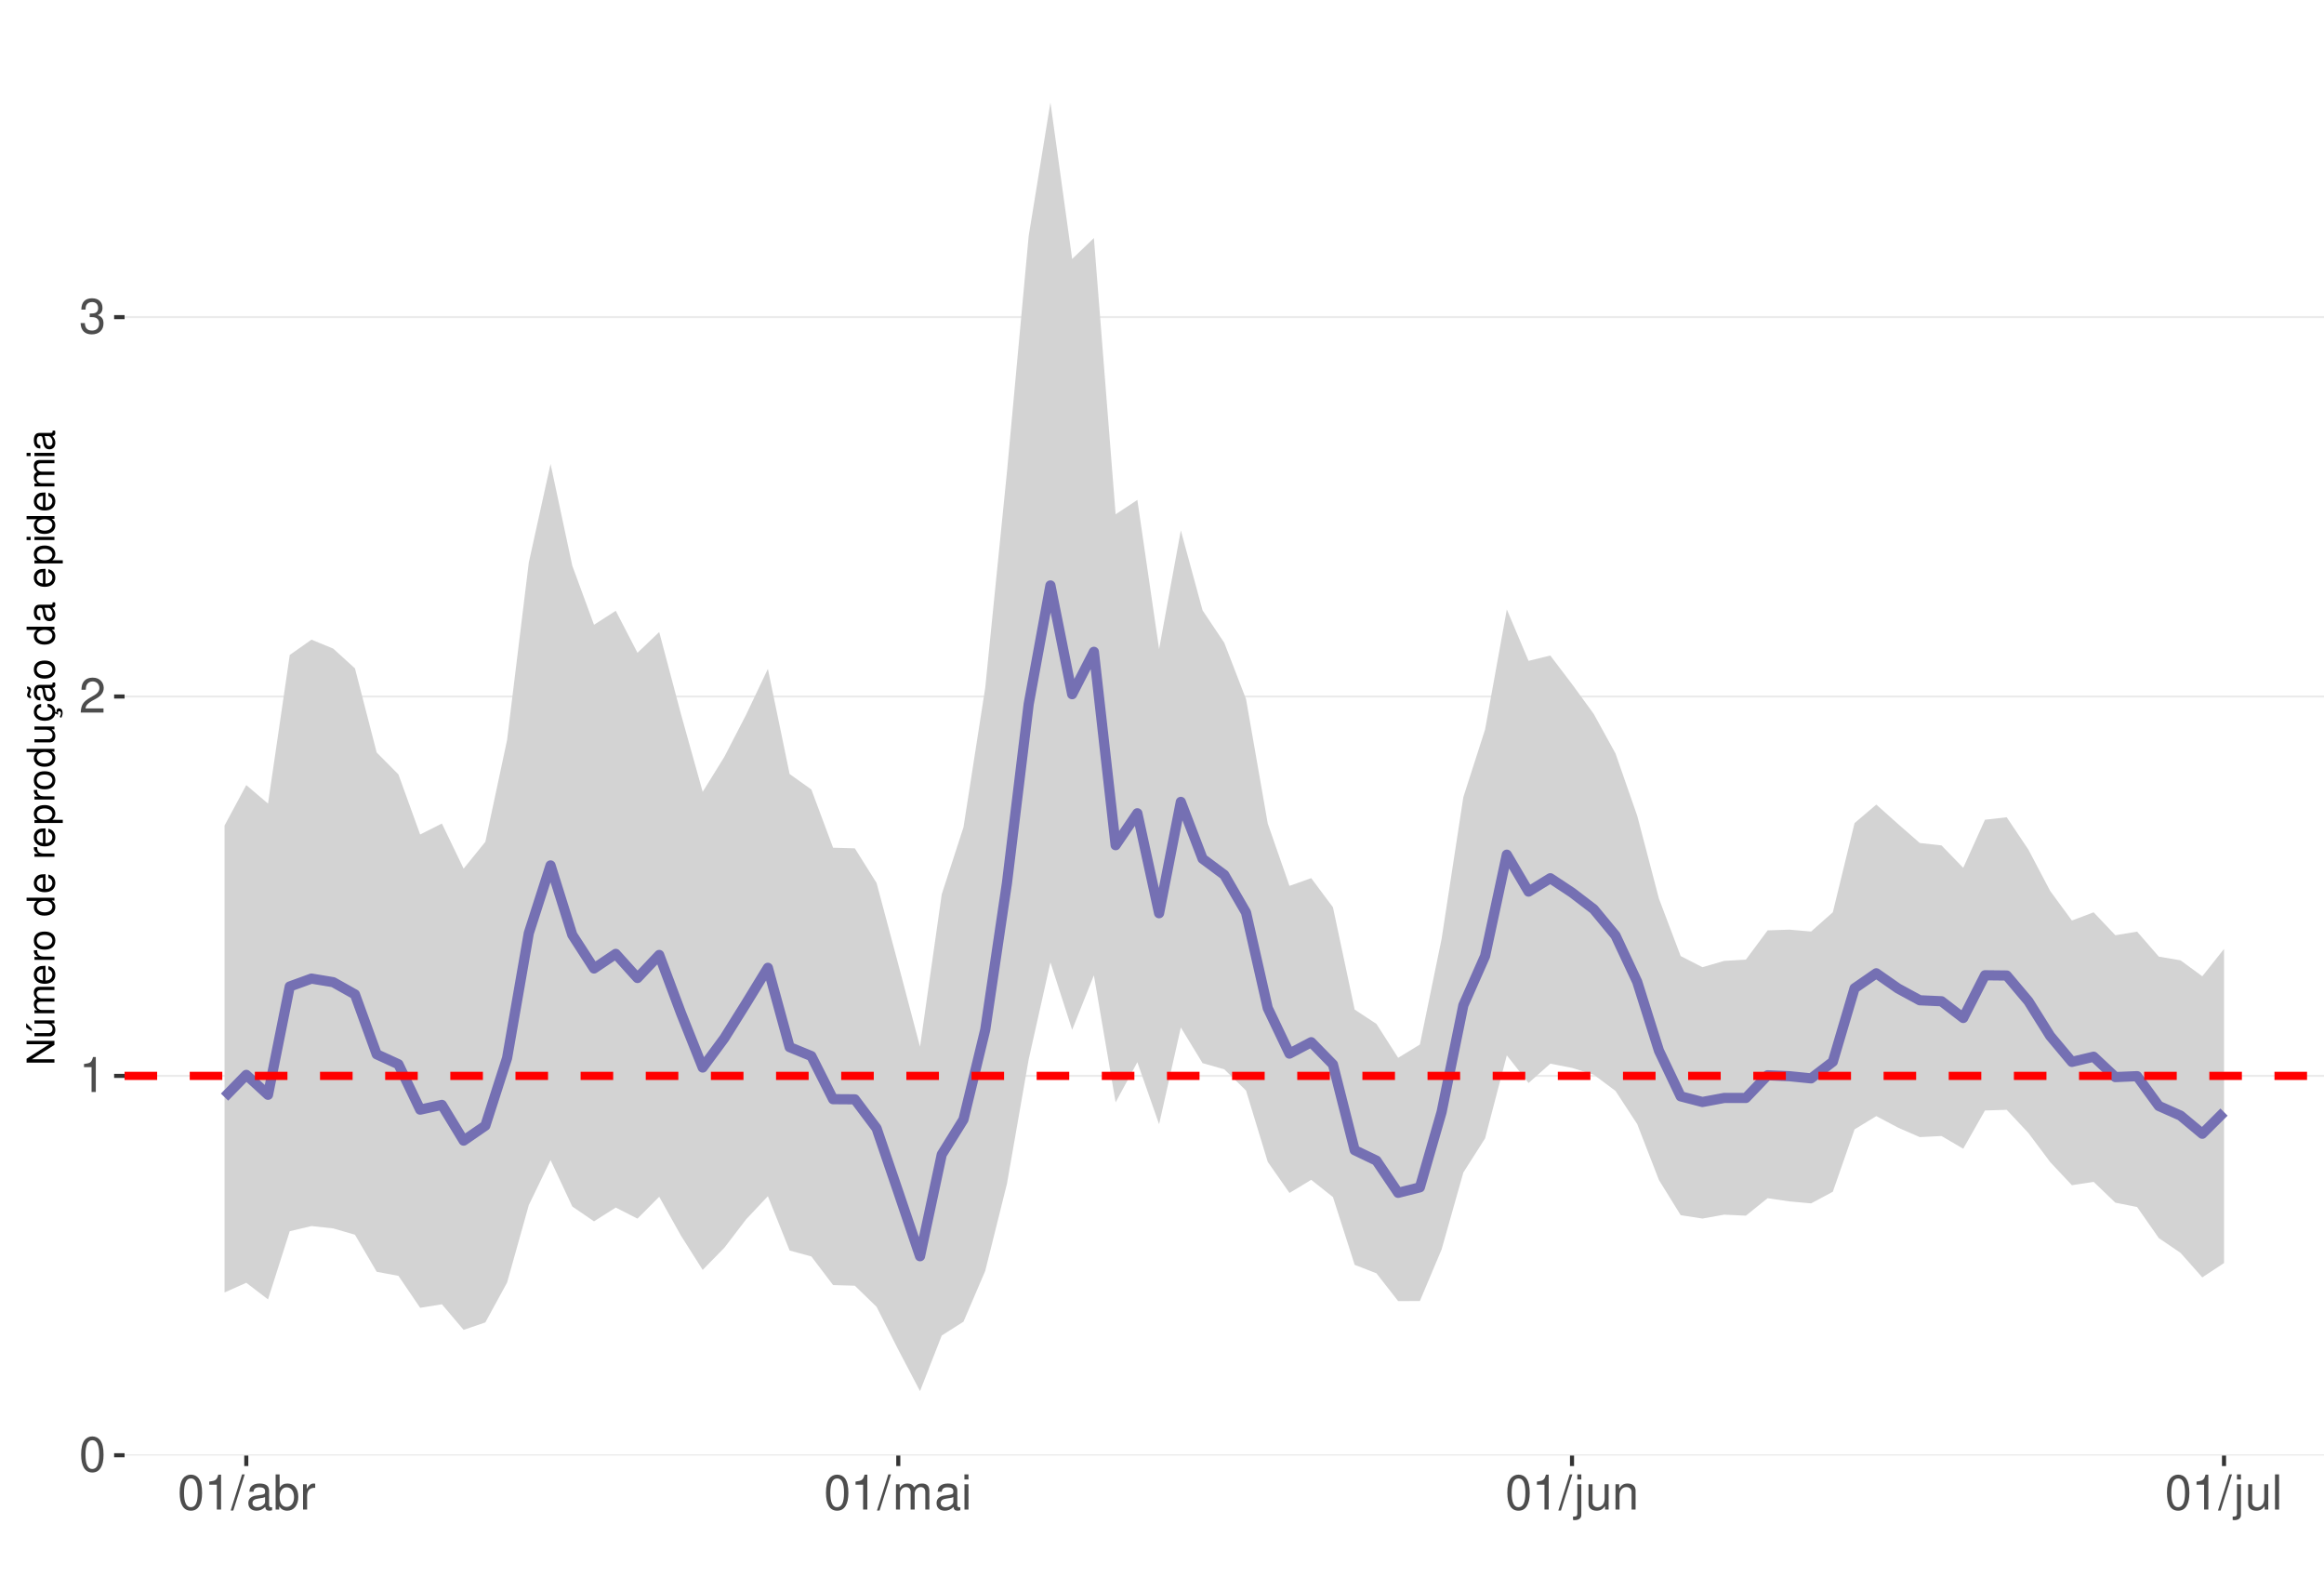
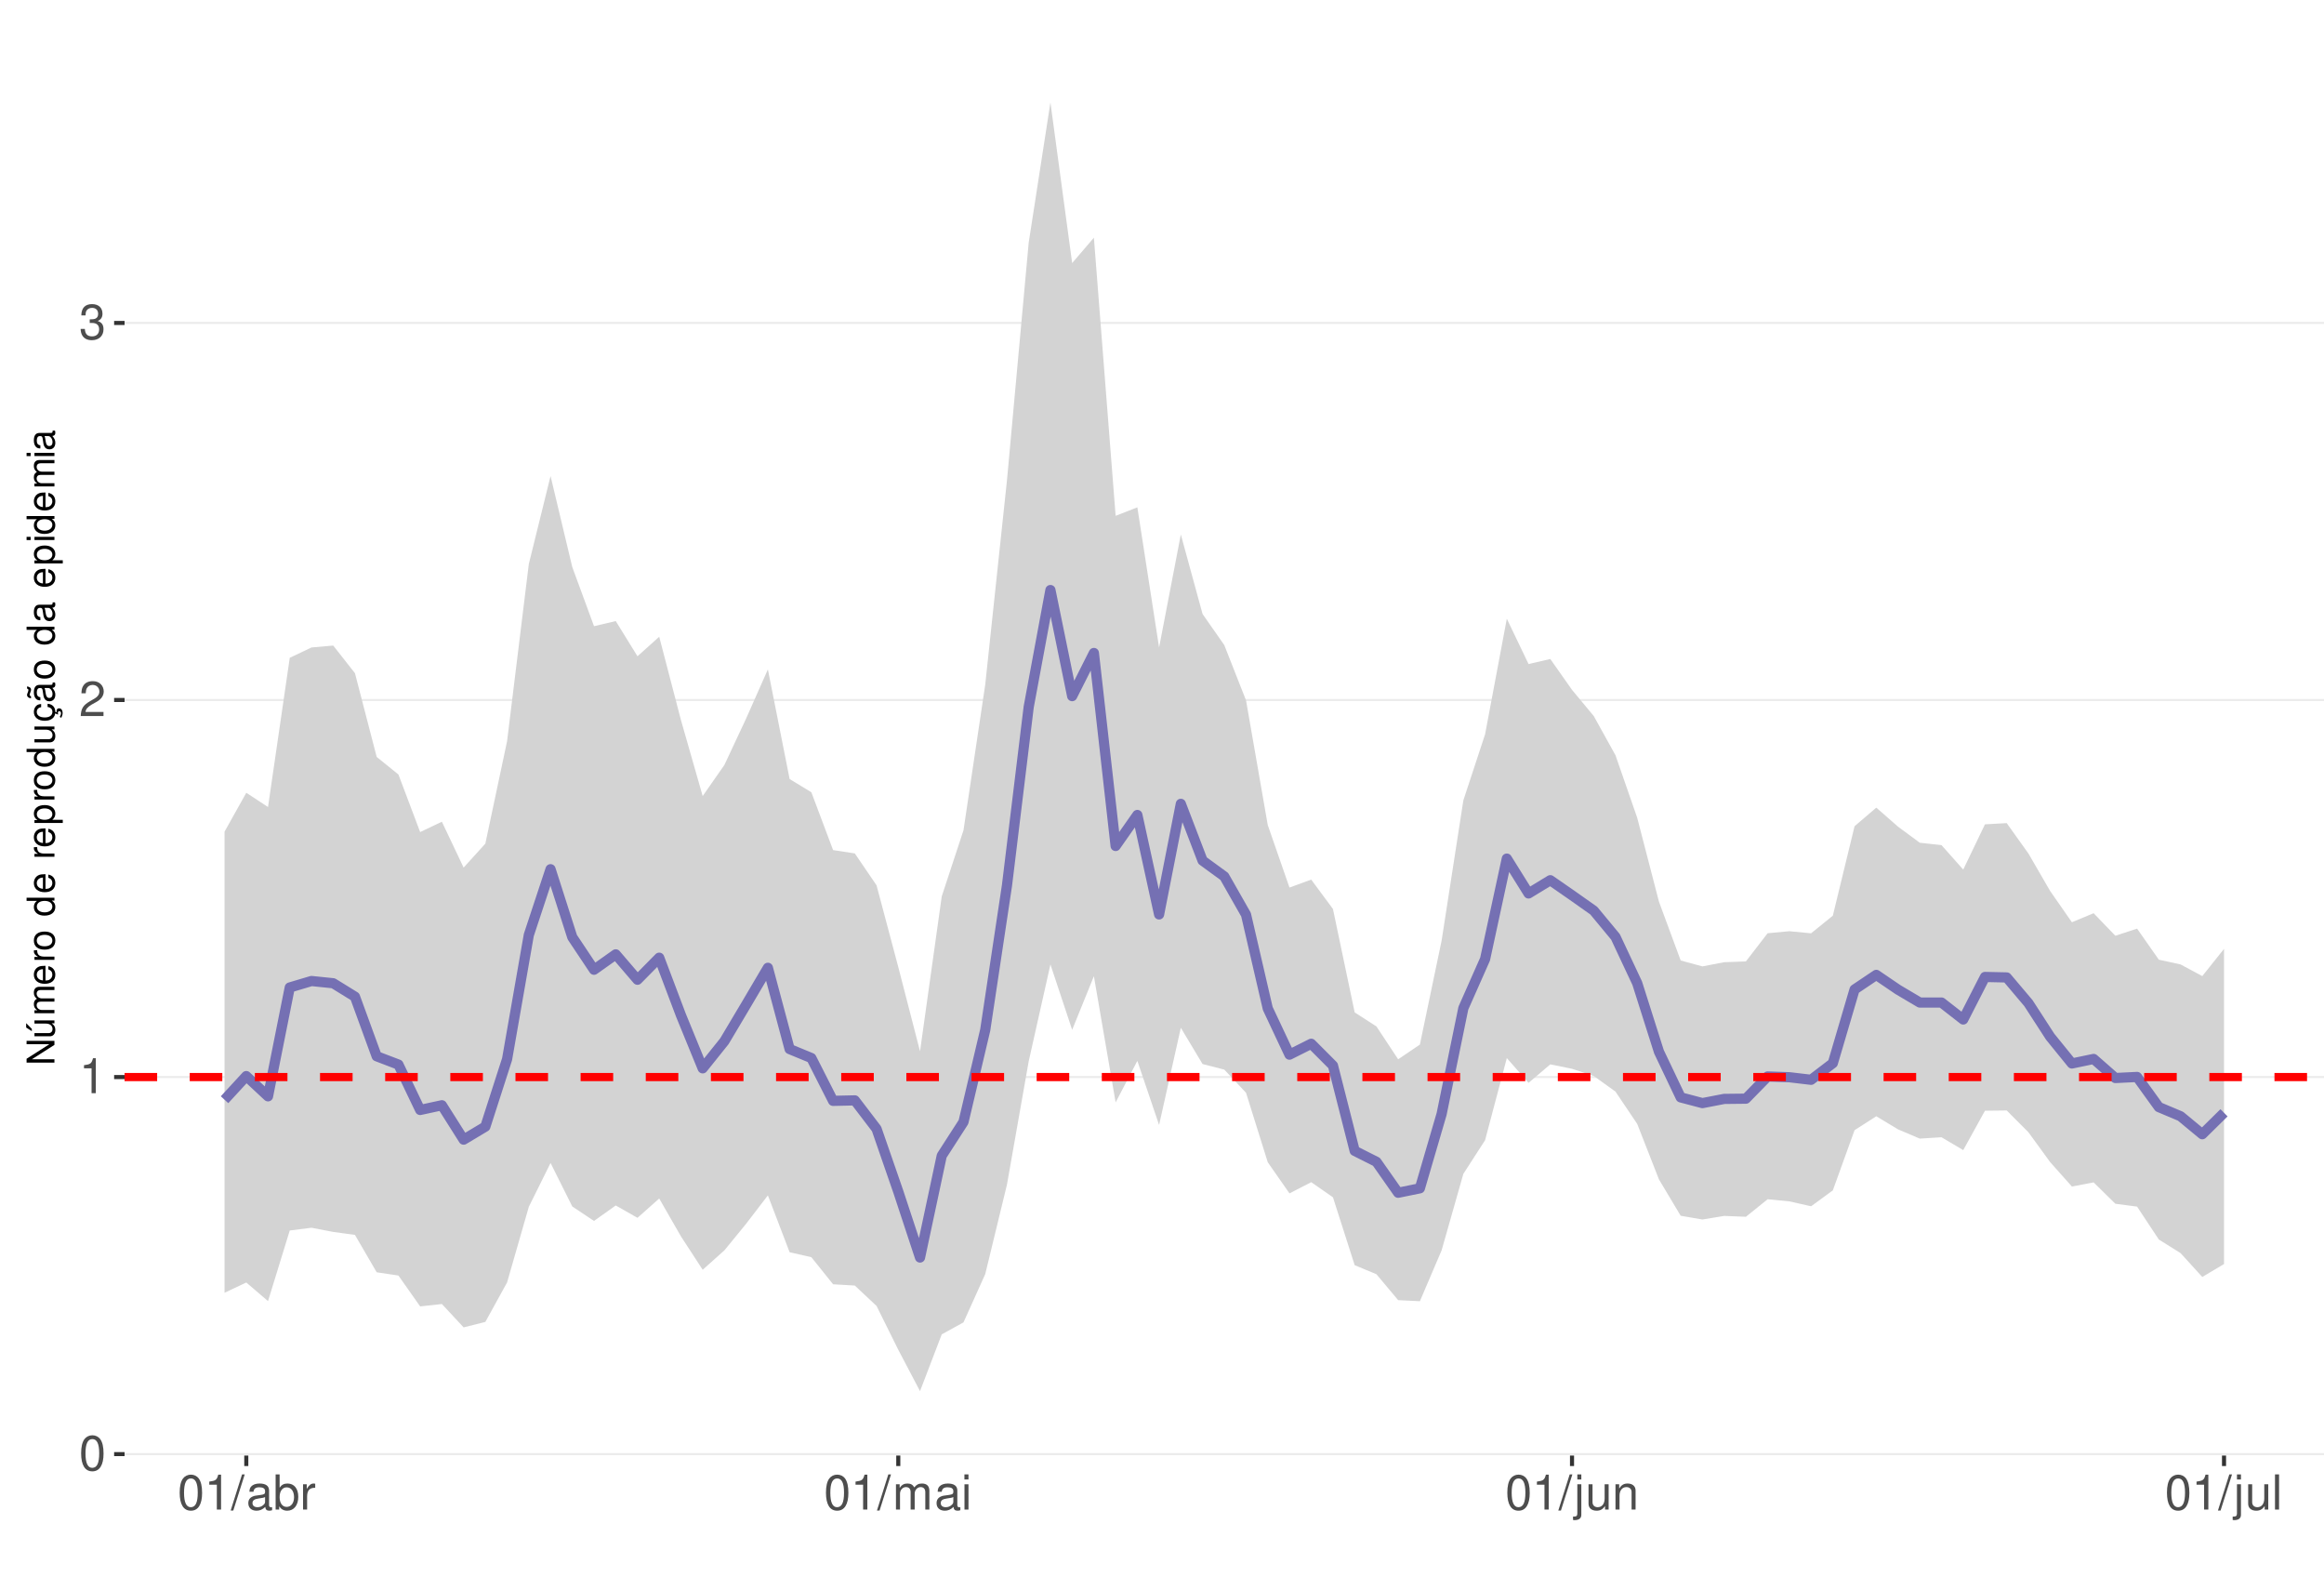
<svg xmlns="http://www.w3.org/2000/svg" xmlns:xlink="http://www.w3.org/1999/xlink" width="609pt" height="413pt" viewBox="0 0 609 413" version="1.1">
  <defs>
    <g>
      <symbol overflow="visible" id="glyph0-0">
        <path style="stroke:none;" d="" />
      </symbol>
      <symbol overflow="visible" id="glyph0-1">
        <path style="stroke:none;" d="M 3.484 -9.156 C 2.641 -9.156 1.891 -8.766 1.422 -8.156 C 0.828 -7.344 0.547 -6.125 0.547 -4.422 C 0.547 -1.344 1.562 0.297 3.484 0.297 C 5.375 0.297 6.422 -1.344 6.422 -4.359 C 6.422 -6.125 6.141 -7.312 5.547 -8.156 C 5.078 -8.781 4.328 -9.156 3.484 -9.156 Z M 3.484 -8.156 C 4.688 -8.156 5.281 -6.938 5.281 -4.453 C 5.281 -1.844 4.703 -0.625 3.453 -0.625 C 2.281 -0.625 1.688 -1.891 1.688 -4.422 C 1.688 -6.938 2.281 -8.156 3.484 -8.156 Z M 3.484 -8.156 " />
      </symbol>
      <symbol overflow="visible" id="glyph0-2">
        <path style="stroke:none;" d="M 3.281 -6.516 L 3.281 0 L 4.391 0 L 4.391 -9.156 L 3.656 -9.156 C 3.266 -7.75 3.016 -7.562 1.297 -7.328 L 1.297 -6.516 Z M 3.281 -6.516 " />
      </symbol>
      <symbol overflow="visible" id="glyph0-3">
        <path style="stroke:none;" d="M 6.406 -1.094 L 1.688 -1.094 C 1.797 -1.859 2.203 -2.344 3.297 -3.016 L 4.562 -3.719 C 5.828 -4.422 6.469 -5.359 6.469 -6.484 C 6.469 -7.234 6.156 -7.953 5.625 -8.438 C 5.094 -8.922 4.438 -9.156 3.594 -9.156 C 2.453 -9.156 1.609 -8.75 1.109 -7.953 C 0.797 -7.484 0.656 -6.906 0.625 -5.984 L 1.75 -5.984 C 1.781 -6.609 1.859 -6.969 2.016 -7.281 C 2.297 -7.828 2.891 -8.172 3.562 -8.172 C 4.562 -8.172 5.328 -7.438 5.328 -6.453 C 5.328 -5.719 4.906 -5.094 4.109 -4.625 L 2.953 -3.953 C 1.078 -2.875 0.531 -2.016 0.438 -0.016 L 6.406 -0.016 Z M 6.406 -1.094 " />
      </symbol>
      <symbol overflow="visible" id="glyph0-4">
        <path style="stroke:none;" d="M 2.797 -4.219 L 3.406 -4.219 C 4.625 -4.219 5.266 -3.641 5.266 -2.547 C 5.266 -1.391 4.562 -0.703 3.422 -0.703 C 2.188 -0.703 1.594 -1.312 1.516 -2.656 L 0.406 -2.656 C 0.453 -1.922 0.578 -1.438 0.797 -1.031 C 1.266 -0.156 2.141 0.297 3.359 0.297 C 5.219 0.297 6.406 -0.828 6.406 -2.562 C 6.406 -3.719 5.969 -4.359 4.891 -4.734 C 5.719 -5.078 6.141 -5.703 6.141 -6.625 C 6.141 -8.203 5.109 -9.156 3.406 -9.156 C 1.594 -9.156 0.625 -8.141 0.594 -6.203 L 1.703 -6.203 C 1.719 -6.766 1.766 -7.078 1.906 -7.359 C 2.172 -7.875 2.719 -8.172 3.422 -8.172 C 4.406 -8.172 5 -7.578 5 -6.594 C 5 -5.953 4.766 -5.562 4.281 -5.344 C 3.969 -5.219 3.562 -5.156 2.797 -5.156 Z M 2.797 -4.219 " />
      </symbol>
      <symbol overflow="visible" id="glyph0-5">
        <path style="stroke:none;" d="M 2.891 -9.219 L -0.094 0.25 L 0.594 0.25 L 3.594 -9.219 Z M 2.891 -9.219 " />
      </symbol>
      <symbol overflow="visible" id="glyph0-6">
        <path style="stroke:none;" d="M 6.766 -0.625 C 6.656 -0.594 6.609 -0.594 6.547 -0.594 C 6.172 -0.594 5.969 -0.781 5.969 -1.109 L 5.969 -5.016 C 5.969 -6.188 5.109 -6.828 3.484 -6.828 C 2.5 -6.828 1.734 -6.547 1.281 -6.047 C 0.969 -5.703 0.844 -5.328 0.828 -4.672 L 1.891 -4.672 C 1.969 -5.484 2.453 -5.844 3.438 -5.844 C 4.406 -5.844 4.922 -5.5 4.922 -4.859 L 4.922 -4.578 C 4.906 -4.125 4.688 -3.969 3.828 -3.844 C 2.328 -3.656 2.094 -3.609 1.703 -3.438 C 0.922 -3.109 0.531 -2.531 0.531 -1.672 C 0.531 -0.469 1.359 0.297 2.703 0.297 C 3.547 0.297 4.219 0 4.969 -0.688 C 5.031 0 5.359 0.297 6.047 0.297 C 6.281 0.297 6.422 0.266 6.766 0.172 Z M 4.922 -2.094 C 4.922 -1.734 4.828 -1.516 4.5 -1.234 C 4.078 -0.828 3.562 -0.625 2.938 -0.625 C 2.109 -0.625 1.625 -1.031 1.625 -1.703 C 1.625 -2.391 2.094 -2.75 3.234 -2.906 C 4.359 -3.062 4.562 -3.109 4.922 -3.281 Z M 4.922 -2.094 " />
      </symbol>
      <symbol overflow="visible" id="glyph0-7">
        <path style="stroke:none;" d="M 0.688 -9.219 L 0.688 0 L 1.625 0 L 1.625 -0.844 C 2.141 -0.078 2.812 0.297 3.734 0.297 C 5.484 0.297 6.625 -1.141 6.625 -3.344 C 6.625 -5.5 5.547 -6.828 3.781 -6.828 C 2.875 -6.828 2.234 -6.484 1.734 -5.734 L 1.734 -9.219 Z M 3.578 -5.828 C 4.766 -5.828 5.516 -4.812 5.516 -3.234 C 5.516 -1.719 4.734 -0.703 3.578 -0.703 C 2.453 -0.703 1.734 -1.703 1.734 -3.266 C 1.734 -4.828 2.453 -5.828 3.578 -5.828 Z M 3.578 -5.828 " />
      </symbol>
      <symbol overflow="visible" id="glyph0-8">
        <path style="stroke:none;" d="M 0.875 -6.625 L 0.875 0 L 1.938 0 L 1.938 -3.438 C 1.953 -5.031 2.609 -5.75 4.062 -5.703 L 4.062 -6.781 C 3.891 -6.812 3.781 -6.828 3.656 -6.828 C 2.969 -6.828 2.453 -6.422 1.844 -5.422 L 1.844 -6.625 Z M 0.875 -6.625 " />
      </symbol>
      <symbol overflow="visible" id="glyph0-9">
        <path style="stroke:none;" d="M 0.891 -6.625 L 0.891 0 L 1.953 0 L 1.953 -4.156 C 1.953 -5.125 2.641 -5.891 3.5 -5.891 C 4.297 -5.891 4.734 -5.422 4.734 -4.562 L 4.734 0 L 5.797 0 L 5.797 -4.156 C 5.797 -5.125 6.5 -5.891 7.359 -5.891 C 8.125 -5.891 8.578 -5.406 8.578 -4.562 L 8.578 0 L 9.641 0 L 9.641 -4.969 C 9.641 -6.156 8.953 -6.828 7.719 -6.828 C 6.828 -6.828 6.297 -6.562 5.688 -5.812 C 5.297 -6.516 4.766 -6.828 3.891 -6.828 C 3.016 -6.828 2.422 -6.5 1.859 -5.688 L 1.859 -6.625 Z M 0.891 -6.625 " />
      </symbol>
      <symbol overflow="visible" id="glyph0-10">
        <path style="stroke:none;" d="M 1.891 -6.625 L 0.844 -6.625 L 0.844 0 L 1.891 0 Z M 1.891 -9.219 L 0.828 -9.219 L 0.828 -7.891 L 1.891 -7.891 Z M 1.891 -9.219 " />
      </symbol>
      <symbol overflow="visible" id="glyph0-11">
        <path style="stroke:none;" d="M 0.891 -6.625 L 0.891 0.969 C 0.891 1.625 0.688 1.828 0.031 1.828 C -0.047 1.828 -0.094 1.828 -0.234 1.828 L -0.234 2.719 C -0.094 2.75 -0.031 2.766 0.125 2.766 C 1.312 2.766 1.938 2.297 1.938 1.375 L 1.938 -6.625 Z M 1.938 -9.219 L 0.891 -9.219 L 0.891 -7.891 L 1.938 -7.891 Z M 1.938 -9.219 " />
      </symbol>
      <symbol overflow="visible" id="glyph0-12">
        <path style="stroke:none;" d="M 6.094 0 L 6.094 -6.625 L 5.047 -6.625 L 5.047 -2.875 C 5.047 -1.516 4.344 -0.625 3.234 -0.625 C 2.406 -0.625 1.875 -1.141 1.875 -1.938 L 1.875 -6.625 L 0.828 -6.625 L 0.828 -1.516 C 0.828 -0.422 1.641 0.297 2.938 0.297 C 3.906 0.297 4.531 -0.047 5.156 -0.922 L 5.156 0 Z M 6.094 0 " />
      </symbol>
      <symbol overflow="visible" id="glyph0-13">
        <path style="stroke:none;" d="M 0.891 -6.625 L 0.891 0 L 1.953 0 L 1.953 -3.656 C 1.953 -5.016 2.656 -5.891 3.75 -5.891 C 4.578 -5.891 5.109 -5.391 5.109 -4.594 L 5.109 0 L 6.156 0 L 6.156 -5.016 C 6.156 -6.109 5.344 -6.828 4.062 -6.828 C 3.078 -6.828 2.438 -6.438 1.859 -5.516 L 1.859 -6.625 Z M 0.891 -6.625 " />
      </symbol>
      <symbol overflow="visible" id="glyph0-14">
        <path style="stroke:none;" d="M 1.922 -9.219 L 0.859 -9.219 L 0.859 0 L 1.922 0 Z M 1.922 -9.219 " />
      </symbol>
      <symbol overflow="visible" id="glyph1-0">
        <path style="stroke:none;" d="" />
      </symbol>
      <symbol overflow="visible" id="glyph1-1">
        <path style="stroke:none;" d="M -7.297 -6.453 L -7.297 -5.578 L -1.328 -5.578 L -7.297 -1.766 L -7.297 -0.766 L 0 -0.766 L 0 -1.641 L -5.906 -1.641 L 0 -5.406 L 0 -6.453 Z M -7.297 -6.453 " />
      </symbol>
      <symbol overflow="visible" id="glyph1-2">
        <path style="stroke:none;" d="M 0 -4.812 L -5.234 -4.812 L -5.234 -3.984 L -2.266 -3.984 C -1.203 -3.984 -0.5 -3.438 -0.5 -2.562 C -0.5 -1.906 -0.906 -1.484 -1.531 -1.484 L -5.234 -1.484 L -5.234 -0.656 L -1.203 -0.656 C -0.328 -0.656 0.234 -1.297 0.234 -2.312 C 0.234 -3.094 -0.047 -3.578 -0.734 -4.062 L 0 -4.062 Z M -7.406 -2.953 L -5.922 -2 L -5.922 -2.594 L -7.406 -4.094 Z M -7.406 -2.953 " />
      </symbol>
      <symbol overflow="visible" id="glyph1-3">
        <path style="stroke:none;" d="M -5.234 -0.703 L 0 -0.703 L 0 -1.547 L -3.297 -1.547 C -4.047 -1.547 -4.656 -2.094 -4.656 -2.766 C -4.656 -3.391 -4.281 -3.734 -3.609 -3.734 L 0 -3.734 L 0 -4.578 L -3.297 -4.578 C -4.047 -4.578 -4.656 -5.125 -4.656 -5.812 C -4.656 -6.422 -4.266 -6.781 -3.609 -6.781 L 0 -6.781 L 0 -7.625 L -3.938 -7.625 C -4.875 -7.625 -5.391 -7.078 -5.391 -6.094 C -5.391 -5.406 -5.188 -4.984 -4.594 -4.484 C -5.156 -4.188 -5.391 -3.766 -5.391 -3.078 C -5.391 -2.375 -5.125 -1.906 -4.5 -1.469 L -5.234 -1.469 Z M -5.234 -0.703 " />
      </symbol>
      <symbol overflow="visible" id="glyph1-4">
        <path style="stroke:none;" d="M -2.344 -5.125 C -3.141 -5.125 -3.625 -5.062 -4.016 -4.922 C -4.875 -4.578 -5.391 -3.781 -5.391 -2.797 C -5.391 -1.344 -4.281 -0.406 -2.547 -0.406 C -0.812 -0.406 0.234 -1.297 0.234 -2.781 C 0.234 -3.984 -0.453 -4.812 -1.594 -5.016 L -1.594 -4.188 C -0.906 -3.953 -0.547 -3.484 -0.547 -2.812 C -0.547 -2.281 -0.781 -1.828 -1.219 -1.547 C -1.516 -1.344 -1.812 -1.281 -2.344 -1.266 Z M -3.016 -1.297 C -3.984 -1.359 -4.625 -1.953 -4.625 -2.797 C -4.625 -3.641 -3.953 -4.234 -3.016 -4.234 Z M -3.016 -1.297 " />
      </symbol>
      <symbol overflow="visible" id="glyph1-5">
        <path style="stroke:none;" d="M -5.234 -0.688 L 0 -0.688 L 0 -1.531 L -2.719 -1.531 C -3.984 -1.547 -4.547 -2.062 -4.516 -3.203 L -5.359 -3.203 C -5.375 -3.062 -5.391 -2.984 -5.391 -2.891 C -5.391 -2.344 -5.062 -1.938 -4.297 -1.453 L -5.234 -1.453 Z M -5.234 -0.688 " />
      </symbol>
      <symbol overflow="visible" id="glyph1-6">
        <path style="stroke:none;" d="M -5.391 -2.719 C -5.391 -1.234 -4.344 -0.359 -2.578 -0.359 C -0.812 -0.359 0.234 -1.234 0.234 -2.734 C 0.234 -4.203 -0.812 -5.094 -2.547 -5.094 C -4.359 -5.094 -5.391 -4.234 -5.391 -2.719 Z M -4.625 -2.734 C -4.625 -3.672 -3.844 -4.234 -2.547 -4.234 C -1.312 -4.234 -0.547 -3.656 -0.547 -2.734 C -0.547 -1.797 -1.312 -1.234 -2.578 -1.234 C -3.844 -1.234 -4.625 -1.797 -4.625 -2.734 Z M -4.625 -2.734 " />
      </symbol>
      <symbol overflow="visible" id="glyph1-7">
        <path style="stroke:none;" d="" />
      </symbol>
      <symbol overflow="visible" id="glyph1-8">
        <path style="stroke:none;" d="M -7.297 -4.953 L -7.297 -4.125 L -4.578 -4.125 C -5.109 -3.766 -5.391 -3.203 -5.391 -2.516 C -5.391 -1.156 -4.297 -0.266 -2.625 -0.266 C -0.859 -0.266 0.234 -1.125 0.234 -2.547 C 0.234 -3.266 -0.047 -3.766 -0.688 -4.203 L 0 -4.203 L 0 -4.953 Z M -4.609 -2.656 C -4.609 -3.547 -3.812 -4.125 -2.562 -4.125 C -1.344 -4.125 -0.547 -3.547 -0.547 -2.656 C -0.547 -1.734 -1.359 -1.125 -2.578 -1.125 C -3.797 -1.125 -4.609 -1.734 -4.609 -2.656 Z M -4.609 -2.656 " />
      </symbol>
      <symbol overflow="visible" id="glyph1-9">
        <path style="stroke:none;" d="M 2.188 -0.547 L 2.188 -1.375 L -0.547 -1.375 C -0.016 -1.812 0.234 -2.312 0.234 -2.984 C 0.234 -4.344 -0.859 -5.234 -2.531 -5.234 C -4.297 -5.234 -5.391 -4.375 -5.391 -2.984 C -5.391 -2.266 -5.062 -1.703 -4.453 -1.312 L -5.234 -1.312 L -5.234 -0.547 Z M -4.609 -2.844 C -4.609 -3.766 -3.797 -4.359 -2.547 -4.359 C -1.359 -4.359 -0.547 -3.75 -0.547 -2.844 C -0.547 -1.953 -1.344 -1.375 -2.578 -1.375 C -3.812 -1.375 -4.609 -1.953 -4.609 -2.844 Z M -4.609 -2.844 " />
      </symbol>
      <symbol overflow="visible" id="glyph1-10">
        <path style="stroke:none;" d="M 0 -4.812 L -5.234 -4.812 L -5.234 -3.984 L -2.266 -3.984 C -1.203 -3.984 -0.5 -3.438 -0.5 -2.562 C -0.5 -1.906 -0.906 -1.484 -1.531 -1.484 L -5.234 -1.484 L -5.234 -0.656 L -1.203 -0.656 C -0.328 -0.656 0.234 -1.297 0.234 -2.312 C 0.234 -3.094 -0.047 -3.578 -0.734 -4.062 L 0 -4.062 Z M 0 -4.812 " />
      </symbol>
      <symbol overflow="visible" id="glyph1-11">
        <path style="stroke:none;" d="M 0.234 -2.641 C 0.234 -3.875 -0.547 -4.703 -1.797 -4.766 L -1.797 -3.938 C -0.953 -3.797 -0.531 -3.359 -0.531 -2.656 C -0.531 -1.734 -1.281 -1.188 -2.516 -1.188 C -3.844 -1.188 -4.625 -1.719 -4.625 -2.625 C -4.625 -3.328 -4.203 -3.766 -3.484 -3.875 L -3.484 -4.703 C -3.984 -4.672 -4.312 -4.562 -4.609 -4.359 C -5.094 -4 -5.391 -3.375 -5.391 -2.641 C -5.391 -1.219 -4.266 -0.312 -2.531 -0.312 C -1.469 -0.312 -0.625 -0.672 -0.156 -1.312 C 0.047 -1.594 0.125 -1.812 0.203 -2.25 L 0.922 -1.938 L 0.984 -2.062 C 0.938 -2.188 0.906 -2.25 0.906 -2.375 C 0.906 -2.656 1.047 -2.828 1.281 -2.828 C 1.547 -2.828 1.734 -2.594 1.734 -2.297 C 1.734 -2.031 1.672 -1.844 1.438 -1.406 L 1.406 -1.312 L 1.812 -1.094 C 2.078 -1.75 2.141 -1.953 2.141 -2.344 C 2.141 -3.109 1.781 -3.578 1.203 -3.578 C 0.781 -3.578 0.547 -3.297 0.547 -2.797 C 0.547 -2.703 0.547 -2.641 0.562 -2.516 Z M 0.234 -2.641 " />
      </symbol>
      <symbol overflow="visible" id="glyph1-12">
        <path style="stroke:none;" d="M -0.484 -5.344 C -0.469 -5.266 -0.469 -5.219 -0.469 -5.172 C -0.469 -4.875 -0.625 -4.719 -0.875 -4.719 L -3.953 -4.719 C -4.891 -4.719 -5.391 -4.047 -5.391 -2.75 C -5.391 -1.984 -5.172 -1.375 -4.781 -1.016 C -4.516 -0.766 -4.203 -0.672 -3.688 -0.656 L -3.688 -1.484 C -4.328 -1.562 -4.625 -1.938 -4.625 -2.719 C -4.625 -3.484 -4.344 -3.891 -3.844 -3.891 L -3.625 -3.891 C -3.266 -3.875 -3.125 -3.703 -3.047 -3.016 C -2.891 -1.844 -2.844 -1.656 -2.719 -1.344 C -2.453 -0.734 -2 -0.422 -1.312 -0.422 C -0.375 -0.422 0.234 -1.078 0.234 -2.141 C 0.234 -2.797 0 -3.328 -0.547 -3.922 C 0 -3.984 0.234 -4.234 0.234 -4.781 C 0.234 -4.953 0.203 -5.062 0.141 -5.344 Z M -1.656 -3.891 C -1.375 -3.891 -1.203 -3.812 -0.969 -3.562 C -0.656 -3.219 -0.5 -2.812 -0.5 -2.312 C -0.5 -1.672 -0.812 -1.297 -1.344 -1.297 C -1.891 -1.297 -2.172 -1.656 -2.297 -2.547 C -2.422 -3.438 -2.453 -3.609 -2.594 -3.891 Z M -7.172 -3.75 C -6.922 -3.672 -6.812 -3.547 -6.812 -3.375 C -6.812 -3.25 -6.875 -2.984 -6.984 -2.734 C -7.156 -2.312 -7.172 -2.25 -7.172 -2.047 C -7.172 -1.594 -6.797 -1.297 -6.141 -1.188 L -6.141 -1.766 C -6.375 -1.812 -6.5 -1.938 -6.5 -2.094 C -6.5 -2.203 -6.469 -2.344 -6.375 -2.578 C -6.156 -3.156 -6.125 -3.234 -6.125 -3.438 C -6.125 -3.922 -6.484 -4.219 -7.172 -4.312 Z M -7.172 -3.75 " />
      </symbol>
      <symbol overflow="visible" id="glyph1-13">
        <path style="stroke:none;" d="M -0.484 -5.344 C -0.469 -5.266 -0.469 -5.219 -0.469 -5.172 C -0.469 -4.875 -0.625 -4.719 -0.875 -4.719 L -3.953 -4.719 C -4.891 -4.719 -5.391 -4.047 -5.391 -2.75 C -5.391 -1.984 -5.172 -1.375 -4.781 -1.016 C -4.516 -0.766 -4.203 -0.672 -3.688 -0.656 L -3.688 -1.484 C -4.328 -1.562 -4.625 -1.938 -4.625 -2.719 C -4.625 -3.484 -4.344 -3.891 -3.844 -3.891 L -3.625 -3.891 C -3.266 -3.875 -3.125 -3.703 -3.047 -3.016 C -2.891 -1.844 -2.844 -1.656 -2.719 -1.344 C -2.453 -0.734 -2 -0.422 -1.312 -0.422 C -0.375 -0.422 0.234 -1.078 0.234 -2.141 C 0.234 -2.797 0 -3.328 -0.547 -3.922 C 0 -3.984 0.234 -4.234 0.234 -4.781 C 0.234 -4.953 0.203 -5.062 0.141 -5.344 Z M -1.656 -3.891 C -1.375 -3.891 -1.203 -3.812 -0.969 -3.562 C -0.656 -3.219 -0.5 -2.812 -0.5 -2.312 C -0.5 -1.672 -0.812 -1.297 -1.344 -1.297 C -1.891 -1.297 -2.172 -1.656 -2.297 -2.547 C -2.422 -3.438 -2.453 -3.609 -2.594 -3.891 Z M -1.656 -3.891 " />
      </symbol>
      <symbol overflow="visible" id="glyph1-14">
        <path style="stroke:none;" d="M -5.234 -1.5 L -5.234 -0.672 L 0 -0.672 L 0 -1.5 Z M -7.297 -1.5 L -7.297 -0.656 L -6.234 -0.656 L -6.234 -1.5 Z M -7.297 -1.5 " />
      </symbol>
    </g>
    <clipPath id="clip1">
      <path d="M 32.645 9.961 L 609 9.961 L 609 381.328 L 32.645 381.328 Z M 32.645 9.961 " />
    </clipPath>
    <clipPath id="clip2">
      <path d="M 32.645 380 L 609 380 L 609 381.328 L 32.645 381.328 Z M 32.645 380 " />
    </clipPath>
    <clipPath id="clip3">
      <path d="M 32.645 281 L 609 281 L 609 283 L 32.645 283 Z M 32.645 281 " />
    </clipPath>
    <clipPath id="clip4">
-       <path d="M 32.645 182 L 609 182 L 609 183 L 32.645 183 Z M 32.645 182 " />
+       <path d="M 32.645 183 L 609 183 L 609 184 L 32.645 184 Z M 32.645 183 " />
    </clipPath>
    <clipPath id="clip5">
-       <path d="M 32.645 82 L 609 82 L 609 84 L 32.645 84 Z M 32.645 82 " />
+       <path d="M 32.645 84 L 609 84 L 609 85 L 32.645 85 Z M 32.645 84 " />
    </clipPath>
    <clipPath id="clip6">
-       <path d="M 32.645 280 L 609 280 L 609 283 L 32.645 283 Z M 32.645 280 " />
+       <path d="M 32.645 281 L 609 281 L 609 284 L 32.645 284 Z M 32.645 281 " />
    </clipPath>
  </defs>
  <g id="surface63">
    <rect x="0" y="0" width="609" height="413" style="fill:rgb(100%,100%,100%);fill-opacity:1;stroke:none;" />
    <rect x="0" y="0" width="609" height="413" style="fill:rgb(100%,100%,100%);fill-opacity:1;stroke:none;" />
    <path style="fill:none;stroke-width:1.067;stroke-linecap:round;stroke-linejoin:round;stroke:rgb(100%,100%,100%);stroke-opacity:1;stroke-miterlimit:10;" d="M 0 413 L 609 413 L 609 0 L 0 0 Z M 0 413 " />
    <g clip-path="url(#clip1)" clip-rule="nonzero">
      <path style=" stroke:none;fill-rule:nonzero;fill:rgb(100%,100%,100%);fill-opacity:1;" d="M 32.645 381.328 L 609 381.328 L 609 9.961 L 32.645 9.961 Z M 32.645 381.328 " />
    </g>
    <g clip-path="url(#clip2)" clip-rule="nonzero">
-       <path style="fill:none;stroke-width:0.533;stroke-linecap:butt;stroke-linejoin:round;stroke:rgb(92.157%,92.157%,92.157%);stroke-opacity:1;stroke-miterlimit:10;" d="M 32.645 381.25 L 609 381.25 " />
+       <path style="fill:none;stroke-width:0.533;stroke-linecap:butt;stroke-linejoin:round;stroke:rgb(92.157%,92.157%,92.157%);stroke-opacity:1;stroke-miterlimit:10;" d="M 32.645 380.949 L 609 380.949 " />
    </g>
    <g clip-path="url(#clip3)" clip-rule="nonzero">
-       <path style="fill:none;stroke-width:0.533;stroke-linecap:butt;stroke-linejoin:round;stroke:rgb(92.157%,92.157%,92.157%);stroke-opacity:1;stroke-miterlimit:10;" d="M 32.645 281.859 L 609 281.859 " />
+       <path style="fill:none;stroke-width:0.533;stroke-linecap:butt;stroke-linejoin:round;stroke:rgb(92.157%,92.157%,92.157%);stroke-opacity:1;stroke-miterlimit:10;" d="M 32.645 282.168 L 609 282.168 " />
    </g>
    <g clip-path="url(#clip4)" clip-rule="nonzero">
-       <path style="fill:none;stroke-width:0.533;stroke-linecap:butt;stroke-linejoin:round;stroke:rgb(92.157%,92.157%,92.157%);stroke-opacity:1;stroke-miterlimit:10;" d="M 32.645 182.469 L 609 182.469 " />
+       <path style="fill:none;stroke-width:0.533;stroke-linecap:butt;stroke-linejoin:round;stroke:rgb(92.157%,92.157%,92.157%);stroke-opacity:1;stroke-miterlimit:10;" d="M 32.645 183.387 L 609 183.387 " />
    </g>
    <g clip-path="url(#clip5)" clip-rule="nonzero">
-       <path style="fill:none;stroke-width:0.533;stroke-linecap:butt;stroke-linejoin:round;stroke:rgb(92.157%,92.157%,92.157%);stroke-opacity:1;stroke-miterlimit:10;" d="M 32.645 83.082 L 609 83.082 " />
-     </g>
-     <path style=" stroke:none;fill-rule:nonzero;fill:rgb(82.745%,82.745%,82.745%);fill-opacity:1;" d="M 58.844 216.27 L 64.539 205.676 L 70.234 210.531 L 75.93 171.586 L 81.625 167.578 L 87.32 169.926 L 93.016 175.105 L 98.711 197.141 L 104.406 202.887 L 110.102 218.617 L 115.797 215.754 L 121.492 227.566 L 127.184 220.535 L 132.879 193.867 L 138.574 147.352 L 144.27 121.539 L 149.965 148.195 L 155.66 163.68 L 161.355 160.016 L 167.051 171.02 L 172.746 165.586 L 178.441 187.059 L 184.137 207.453 L 189.832 198.246 L 195.527 187.215 L 201.223 175.234 L 206.918 202.781 L 212.613 206.832 L 218.309 222.09 L 224.004 222.246 L 229.699 231.305 L 235.395 252.633 L 241.09 274.223 L 246.785 234.27 L 252.48 216.719 L 258.176 180.207 L 263.871 123.633 L 269.566 61.805 L 275.262 26.844 L 280.957 67.844 L 286.652 62.367 L 292.348 134.738 L 298.043 130.977 L 303.738 170.055 L 309.434 138.961 L 315.129 159.902 L 320.824 168.41 L 326.52 183.152 L 332.215 215.754 L 337.906 232.082 L 343.602 230.059 L 349.297 237.684 L 354.992 264.496 L 360.688 268.242 L 366.383 277.125 L 372.078 273.648 L 377.773 245.945 L 383.469 208.82 L 389.164 191.105 L 394.859 159.668 L 400.555 173.133 L 406.25 171.734 L 411.945 179.227 L 417.641 187.043 L 423.336 197.395 L 429.031 213.711 L 434.727 235.441 L 440.422 250.473 L 446.117 253.387 L 451.812 251.738 L 457.508 251.406 L 463.203 243.742 L 468.898 243.551 L 474.594 244.043 L 480.289 238.996 L 485.984 215.637 L 491.68 210.785 L 497.375 215.871 L 503.07 220.848 L 508.766 221.48 L 514.461 227.359 L 520.156 214.758 L 525.852 214.105 L 531.547 222.594 L 537.242 233.41 L 542.938 241.164 L 548.629 239.008 L 554.324 245.016 L 560.02 244.066 L 565.715 250.617 L 571.41 251.594 L 577.105 255.773 L 582.801 248.609 L 582.801 330.895 L 577.105 334.652 L 571.41 328.234 L 565.715 324.359 L 560.02 316.215 L 554.324 315.078 L 548.629 309.621 L 542.938 310.504 L 537.242 304.438 L 531.547 296.832 L 525.852 290.754 L 520.156 290.926 L 514.461 300.953 L 508.766 297.617 L 503.07 297.902 L 497.375 295.418 L 491.68 292.395 L 485.984 295.879 L 480.289 312.215 L 474.594 315.262 L 468.898 314.746 L 463.203 313.906 L 457.508 318.484 L 451.812 318.219 L 446.117 319.242 L 440.422 318.355 L 434.727 309.16 L 429.031 294.496 L 423.336 285.797 L 417.641 281.547 L 411.945 279.766 L 406.25 278.664 L 400.555 283.727 L 394.859 276.488 L 389.164 298.234 L 383.469 307.172 L 377.773 327.316 L 372.078 340.844 L 366.383 340.863 L 360.688 333.582 L 354.992 331.367 L 349.297 313.613 L 343.602 309.09 L 337.906 312.535 L 332.215 304.395 L 326.52 285.707 L 320.824 280.141 L 315.129 278.523 L 309.434 269.184 L 303.738 294.531 L 298.043 278.273 L 292.348 288.801 L 286.652 255.512 L 280.957 269.805 L 275.262 252.121 L 269.566 277.535 L 263.871 310.121 L 258.176 332.961 L 252.48 346.262 L 246.785 349.875 L 241.09 364.449 L 235.395 353.602 L 229.699 342.355 L 224.004 336.832 L 218.309 336.668 L 212.613 329.168 L 206.918 327.613 L 201.223 313.387 L 195.527 319.434 L 189.832 326.871 L 184.137 332.695 L 178.441 323.715 L 172.746 313.531 L 167.051 319.258 L 161.355 316.359 L 155.66 319.969 L 149.965 316.082 L 144.27 303.926 L 138.574 315.715 L 132.879 336.016 L 127.184 346.449 L 121.492 348.402 L 115.797 341.699 L 110.102 342.629 L 104.406 334.25 L 98.711 333.188 L 93.016 323.48 L 87.32 321.82 L 81.625 321.203 L 75.93 322.559 L 70.234 340.422 L 64.539 336.066 L 58.844 338.605 Z M 58.844 216.27 " />
-     <path style="fill:none;stroke-width:2.667;stroke-linecap:butt;stroke-linejoin:round;stroke:rgb(45.882%,43.922%,70.196%);stroke-opacity:1;stroke-miterlimit:10;" d="M 58.844 287.426 L 64.539 281.598 L 70.234 286.816 L 75.93 258.441 L 81.625 256.371 L 87.32 257.316 L 93.016 260.516 L 98.711 276.203 L 104.406 278.812 L 110.102 290.707 L 115.797 289.465 L 121.492 298.824 L 127.184 294.906 L 132.879 277.18 L 138.574 244.465 L 144.27 226.73 L 149.965 244.906 L 155.66 253.723 L 161.355 249.902 L 167.051 256.219 L 172.746 250.184 L 178.441 265.387 L 184.137 279.672 L 189.832 271.961 L 195.527 262.855 L 201.223 253.547 L 206.918 274.328 L 212.613 276.672 L 218.309 287.965 L 224.004 288.004 L 229.699 295.594 L 235.395 312.27 L 241.09 329.109 L 246.785 302.457 L 252.48 293.289 L 258.176 269.805 L 263.871 231.34 L 269.566 184.469 L 275.262 153.375 L 280.957 181.867 L 286.652 170.766 L 292.348 221.422 L 298.043 213.062 L 303.738 239.246 L 309.434 210.082 L 315.129 224.965 L 320.824 229.203 L 326.52 239.059 L 332.215 264.113 L 337.906 276.031 L 343.602 273.039 L 349.297 278.867 L 354.992 301.32 L 360.688 304.059 L 366.383 312.5 L 372.078 311.059 L 377.773 291.316 L 383.469 263.375 L 389.164 250.469 L 394.859 223.91 L 400.555 233.582 L 406.25 230.078 L 411.945 233.844 L 417.641 238.199 L 423.336 245.086 L 429.031 257.23 L 434.727 275.266 L 440.422 287.223 L 446.117 288.699 L 451.812 287.645 L 457.508 287.645 L 463.203 281.695 L 468.898 281.945 L 474.594 282.52 L 480.289 278.156 L 485.984 258.914 L 491.68 254.984 L 497.375 258.961 L 503.07 262.055 L 508.766 262.312 L 514.461 266.691 L 520.156 255.504 L 525.852 255.566 L 531.547 262.32 L 537.242 271.398 L 542.938 278.191 L 548.629 276.844 L 554.324 282.176 L 560.02 281.934 L 565.715 289.738 L 571.41 292.27 L 577.105 297.023 L 582.801 291.344 " />
+       <path style="fill:none;stroke-width:0.533;stroke-linecap:butt;stroke-linejoin:round;stroke:rgb(92.157%,92.157%,92.157%);stroke-opacity:1;stroke-miterlimit:10;" d="M 32.645 84.605 L 609 84.605 " />
+     </g>
+     <path style=" stroke:none;fill-rule:nonzero;fill:rgb(82.745%,82.745%,82.745%);fill-opacity:1;" d="M 58.844 217.875 L 64.539 207.691 L 70.234 211.426 L 75.93 172.336 L 81.625 169.625 L 87.32 169.125 L 93.016 176.367 L 98.711 198.305 L 104.406 202.902 L 110.102 217.988 L 115.797 215.281 L 121.492 227.297 L 127.184 221.012 L 132.879 194.184 L 138.574 147.773 L 144.27 124.707 L 149.965 148.562 L 155.66 164.051 L 161.355 162.711 L 167.051 171.93 L 172.746 166.816 L 178.441 188.645 L 184.137 208.555 L 189.832 200.395 L 195.527 188.227 L 201.223 175.371 L 206.918 204.094 L 212.613 207.559 L 218.309 222.707 L 224.004 223.582 L 229.699 231.945 L 235.395 253.352 L 241.09 275.422 L 246.785 234.828 L 252.48 217.523 L 258.176 179.383 L 263.871 125.879 L 269.566 63.59 L 275.262 26.844 L 280.957 68.918 L 286.652 62.273 L 292.348 135.137 L 298.043 132.914 L 303.738 169.633 L 309.434 140.031 L 315.129 160.855 L 320.824 169.008 L 326.52 183.484 L 332.215 216.156 L 337.906 232.523 L 343.602 230.441 L 349.297 238.133 L 354.992 265.234 L 360.688 268.902 L 366.383 277.516 L 372.078 273.66 L 377.773 246.422 L 383.469 209.68 L 389.164 192.375 L 394.859 162.098 L 400.555 173.969 L 406.25 172.641 L 411.945 180.734 L 417.641 187.586 L 423.336 197.867 L 429.031 214.258 L 434.727 236.227 L 440.422 251.633 L 446.117 253.176 L 451.812 252.082 L 457.508 251.875 L 463.203 244.492 L 468.898 243.961 L 474.594 244.508 L 480.289 239.895 L 485.984 216.457 L 491.68 211.59 L 497.375 216.57 L 503.07 220.781 L 508.766 221.406 L 514.461 227.816 L 520.156 215.961 L 525.852 215.641 L 531.547 223.609 L 537.242 233.434 L 542.938 241.613 L 548.629 239.246 L 554.324 245.148 L 560.02 243.285 L 565.715 251.418 L 571.41 252.664 L 577.105 255.719 L 582.801 248.586 L 582.801 331.156 L 577.105 334.543 L 571.41 328.289 L 565.715 324.73 L 560.02 316.113 L 554.324 315.359 L 548.629 309.762 L 542.938 310.848 L 537.242 304.457 L 531.547 296.633 L 525.852 290.922 L 520.156 290.992 L 514.461 301.309 L 508.766 297.938 L 503.07 298.293 L 497.375 295.871 L 491.68 292.441 L 485.984 296.086 L 480.289 311.859 L 474.594 316.02 L 468.898 314.738 L 463.203 314.184 L 457.508 318.773 L 451.812 318.547 L 446.117 319.488 L 440.422 318.508 L 434.727 308.984 L 429.031 294.449 L 423.336 285.984 L 417.641 281.883 L 411.945 280.004 L 406.25 278.844 L 400.555 283.684 L 394.859 277.199 L 389.164 298.707 L 383.469 307.531 L 377.773 327.559 L 372.078 340.895 L 366.383 340.617 L 360.688 333.82 L 354.992 331.457 L 349.297 313.668 L 343.602 309.707 L 337.906 312.645 L 332.215 304.492 L 326.52 286.289 L 320.824 280.219 L 315.129 278.758 L 309.434 269.262 L 303.738 294.719 L 298.043 277.93 L 292.348 288.805 L 286.652 255.746 L 280.957 269.797 L 275.262 252.668 L 269.566 278.062 L 263.871 310.352 L 258.176 333.805 L 252.48 346.441 L 246.785 349.574 L 241.09 364.449 L 235.395 353.621 L 229.699 342.133 L 224.004 336.793 L 218.309 336.457 L 212.613 329.363 L 206.918 328.059 L 201.223 313.168 L 195.527 320.594 L 189.832 327.566 L 184.137 332.652 L 178.441 323.906 L 172.746 313.988 L 167.051 319.051 L 161.355 315.809 L 155.66 319.863 L 149.965 316.07 L 144.27 304.676 L 138.574 316.168 L 132.879 335.977 L 127.184 346.32 L 121.492 347.75 L 115.797 341.629 L 110.102 342.254 L 104.406 334.168 L 98.711 333.316 L 93.016 323.527 L 87.32 322.742 L 81.625 321.648 L 75.93 322.367 L 70.234 340.867 L 64.539 335.992 L 58.844 338.676 Z M 58.844 217.875 " />
+     <path style="fill:none;stroke-width:2.667;stroke-linecap:butt;stroke-linejoin:round;stroke:rgb(45.882%,43.922%,70.196%);stroke-opacity:1;stroke-miterlimit:10;" d="M 58.844 288.105 L 64.539 281.914 L 70.234 287.219 L 75.93 258.703 L 81.625 257.008 L 87.32 257.594 L 93.016 261.113 L 98.711 276.723 L 104.406 278.898 L 110.102 290.793 L 115.797 289.559 L 121.492 298.566 L 127.184 295.16 L 132.879 277.484 L 138.574 244.949 L 144.27 227.719 L 149.965 245.516 L 155.66 254.055 L 161.355 250.023 L 167.051 256.672 L 172.746 250.898 L 178.441 265.973 L 184.137 279.887 L 189.832 272.773 L 195.527 263.203 L 201.223 253.543 L 206.918 274.836 L 212.613 277.184 L 218.309 288.406 L 224.004 288.277 L 229.699 295.742 L 235.395 312.188 L 241.09 329.449 L 246.785 302.773 L 252.48 293.938 L 258.176 269.84 L 263.871 232.016 L 269.566 185.227 L 275.262 154.578 L 280.957 182.375 L 286.652 171.066 L 292.348 221.633 L 298.043 213.508 L 303.738 239.566 L 309.434 210.59 L 315.129 225.457 L 320.824 229.613 L 326.52 239.625 L 332.215 264.199 L 337.906 276.301 L 343.602 273.445 L 349.297 279.152 L 354.992 301.504 L 360.688 304.371 L 366.383 312.48 L 372.078 311.316 L 377.773 291.848 L 383.469 264.125 L 389.164 251.262 L 394.859 224.938 L 400.555 234.07 L 406.25 230.598 L 411.945 234.547 L 417.641 238.57 L 423.336 245.449 L 429.031 257.582 L 434.727 275.539 L 440.422 287.496 L 446.117 288.996 L 451.812 287.895 L 457.508 287.832 L 463.203 282.016 L 468.898 282.215 L 474.594 282.887 L 480.289 278.539 L 485.984 259.227 L 491.68 255.402 L 497.375 259.273 L 503.07 262.645 L 508.766 262.645 L 514.461 267.086 L 520.156 255.945 L 525.852 256.07 L 531.547 262.805 L 537.242 271.598 L 542.938 278.613 L 548.629 277.426 L 554.324 282.422 L 560.02 282.141 L 565.715 290.035 L 571.41 292.434 L 577.105 297.148 L 582.801 291.531 " />
    <g clip-path="url(#clip6)" clip-rule="nonzero">
-       <path style="fill:none;stroke-width:2.134;stroke-linecap:butt;stroke-linejoin:round;stroke:rgb(100%,0%,0%);stroke-opacity:1;stroke-dasharray:8.536,8.536;stroke-miterlimit:10;" d="M 32.645 281.859 L 609 281.859 " />
-     </g>
-     <g style="fill:rgb(30.196%,30.196%,30.196%);fill-opacity:1;">
-       <use xlink:href="#glyph0-1" x="20.715" y="385.472" />
-     </g>
-     <g style="fill:rgb(30.196%,30.196%,30.196%);fill-opacity:1;">
-       <use xlink:href="#glyph0-2" x="20.715" y="286.081" />
-     </g>
-     <g style="fill:rgb(30.196%,30.196%,30.196%);fill-opacity:1;">
-       <use xlink:href="#glyph0-3" x="20.715" y="186.69" />
-     </g>
-     <g style="fill:rgb(30.196%,30.196%,30.196%);fill-opacity:1;">
-       <use xlink:href="#glyph0-4" x="20.715" y="87.304" />
-     </g>
-     <path style="fill:none;stroke-width:1.067;stroke-linecap:butt;stroke-linejoin:round;stroke:rgb(20%,20%,20%);stroke-opacity:1;stroke-miterlimit:10;" d="M 29.906 381.25 L 32.645 381.25 " />
-     <path style="fill:none;stroke-width:1.067;stroke-linecap:butt;stroke-linejoin:round;stroke:rgb(20%,20%,20%);stroke-opacity:1;stroke-miterlimit:10;" d="M 29.906 281.859 L 32.645 281.859 " />
-     <path style="fill:none;stroke-width:1.067;stroke-linecap:butt;stroke-linejoin:round;stroke:rgb(20%,20%,20%);stroke-opacity:1;stroke-miterlimit:10;" d="M 29.906 182.469 L 32.645 182.469 " />
-     <path style="fill:none;stroke-width:1.067;stroke-linecap:butt;stroke-linejoin:round;stroke:rgb(20%,20%,20%);stroke-opacity:1;stroke-miterlimit:10;" d="M 29.906 83.082 L 32.645 83.082 " />
+       <path style="fill:none;stroke-width:2.134;stroke-linecap:butt;stroke-linejoin:round;stroke:rgb(100%,0%,0%);stroke-opacity:1;stroke-dasharray:8.536,8.536;stroke-miterlimit:10;" d="M 32.645 282.168 L 609 282.168 " />
+     </g>
+     <g style="fill:rgb(30.196%,30.196%,30.196%);fill-opacity:1;">
+       <use xlink:href="#glyph0-1" x="20.715" y="385.171" />
+     </g>
+     <g style="fill:rgb(30.196%,30.196%,30.196%);fill-opacity:1;">
+       <use xlink:href="#glyph0-2" x="20.715" y="286.39" />
+     </g>
+     <g style="fill:rgb(30.196%,30.196%,30.196%);fill-opacity:1;">
+       <use xlink:href="#glyph0-3" x="20.715" y="187.608" />
+     </g>
+     <g style="fill:rgb(30.196%,30.196%,30.196%);fill-opacity:1;">
+       <use xlink:href="#glyph0-4" x="20.715" y="88.827" />
+     </g>
+     <path style="fill:none;stroke-width:1.067;stroke-linecap:butt;stroke-linejoin:round;stroke:rgb(20%,20%,20%);stroke-opacity:1;stroke-miterlimit:10;" d="M 29.906 380.949 L 32.645 380.949 " />
+     <path style="fill:none;stroke-width:1.067;stroke-linecap:butt;stroke-linejoin:round;stroke:rgb(20%,20%,20%);stroke-opacity:1;stroke-miterlimit:10;" d="M 29.906 282.168 L 32.645 282.168 " />
+     <path style="fill:none;stroke-width:1.067;stroke-linecap:butt;stroke-linejoin:round;stroke:rgb(20%,20%,20%);stroke-opacity:1;stroke-miterlimit:10;" d="M 29.906 183.387 L 32.645 183.387 " />
+     <path style="fill:none;stroke-width:1.067;stroke-linecap:butt;stroke-linejoin:round;stroke:rgb(20%,20%,20%);stroke-opacity:1;stroke-miterlimit:10;" d="M 29.906 84.605 L 32.645 84.605 " />
    <path style="fill:none;stroke-width:1.067;stroke-linecap:butt;stroke-linejoin:round;stroke:rgb(20%,20%,20%);stroke-opacity:1;stroke-miterlimit:10;" d="M 64.539 384.07 L 64.539 381.328 " />
    <path style="fill:none;stroke-width:1.067;stroke-linecap:butt;stroke-linejoin:round;stroke:rgb(20%,20%,20%);stroke-opacity:1;stroke-miterlimit:10;" d="M 235.395 384.07 L 235.395 381.328 " />
    <path style="fill:none;stroke-width:1.067;stroke-linecap:butt;stroke-linejoin:round;stroke:rgb(20%,20%,20%);stroke-opacity:1;stroke-miterlimit:10;" d="M 411.945 384.07 L 411.945 381.328 " />
    <path style="fill:none;stroke-width:1.067;stroke-linecap:butt;stroke-linejoin:round;stroke:rgb(20%,20%,20%);stroke-opacity:1;stroke-miterlimit:10;" d="M 582.801 384.07 L 582.801 381.328 " />
    <g style="fill:rgb(30.196%,30.196%,30.196%);fill-opacity:1;">
      <use xlink:href="#glyph0-1" x="46.539" y="395.483" />
      <use xlink:href="#glyph0-2" x="53.539" y="395.483" />
      <use xlink:href="#glyph0-5" x="60.539" y="395.483" />
      <use xlink:href="#glyph0-6" x="64.539" y="395.483" />
      <use xlink:href="#glyph0-7" x="71.539" y="395.483" />
      <use xlink:href="#glyph0-8" x="78.539" y="395.483" />
    </g>
    <g style="fill:rgb(30.196%,30.196%,30.196%);fill-opacity:1;">
      <use xlink:href="#glyph0-1" x="215.895" y="395.483" />
      <use xlink:href="#glyph0-2" x="222.895" y="395.483" />
      <use xlink:href="#glyph0-5" x="229.895" y="395.483" />
      <use xlink:href="#glyph0-9" x="233.895" y="395.483" />
      <use xlink:href="#glyph0-6" x="244.895" y="395.483" />
      <use xlink:href="#glyph0-10" x="251.895" y="395.483" />
    </g>
    <g style="fill:rgb(30.196%,30.196%,30.196%);fill-opacity:1;">
      <use xlink:href="#glyph0-1" x="394.445" y="395.483" />
      <use xlink:href="#glyph0-2" x="401.445" y="395.483" />
      <use xlink:href="#glyph0-5" x="408.445" y="395.483" />
      <use xlink:href="#glyph0-11" x="412.445" y="395.483" />
      <use xlink:href="#glyph0-12" x="415.445" y="395.483" />
      <use xlink:href="#glyph0-13" x="422.445" y="395.483" />
    </g>
    <g style="fill:rgb(30.196%,30.196%,30.196%);fill-opacity:1;">
      <use xlink:href="#glyph0-1" x="567.301" y="395.483" />
      <use xlink:href="#glyph0-2" x="574.301" y="395.483" />
      <use xlink:href="#glyph0-5" x="581.301" y="395.483" />
      <use xlink:href="#glyph0-11" x="585.301" y="395.483" />
      <use xlink:href="#glyph0-12" x="588.301" y="395.483" />
      <use xlink:href="#glyph0-14" x="595.301" y="395.483" />
    </g>
    <g style="fill:rgb(0%,0%,0%);fill-opacity:1;">
      <use xlink:href="#glyph1-1" x="14.263" y="279.145" />
      <use xlink:href="#glyph1-2" x="14.263" y="272.145" />
      <use xlink:href="#glyph1-3" x="14.263" y="266.145" />
      <use xlink:href="#glyph1-4" x="14.263" y="258.145" />
      <use xlink:href="#glyph1-5" x="14.263" y="252.145" />
      <use xlink:href="#glyph1-6" x="14.263" y="249.145" />
      <use xlink:href="#glyph1-7" x="14.263" y="243.145" />
      <use xlink:href="#glyph1-8" x="14.263" y="240.145" />
      <use xlink:href="#glyph1-4" x="14.263" y="234.145" />
      <use xlink:href="#glyph1-7" x="14.263" y="228.145" />
      <use xlink:href="#glyph1-5" x="14.263" y="225.145" />
      <use xlink:href="#glyph1-4" x="14.263" y="222.145" />
      <use xlink:href="#glyph1-9" x="14.263" y="216.145" />
      <use xlink:href="#glyph1-5" x="14.263" y="210.145" />
      <use xlink:href="#glyph1-6" x="14.263" y="207.145" />
      <use xlink:href="#glyph1-8" x="14.263" y="201.145" />
      <use xlink:href="#glyph1-10" x="14.263" y="195.145" />
      <use xlink:href="#glyph1-11" x="14.263" y="189.145" />
      <use xlink:href="#glyph1-12" x="14.263" y="184.145" />
      <use xlink:href="#glyph1-6" x="14.263" y="178.145" />
      <use xlink:href="#glyph1-7" x="14.263" y="172.145" />
      <use xlink:href="#glyph1-8" x="14.263" y="169.145" />
      <use xlink:href="#glyph1-13" x="14.263" y="163.145" />
      <use xlink:href="#glyph1-7" x="14.263" y="157.145" />
      <use xlink:href="#glyph1-4" x="14.263" y="154.145" />
      <use xlink:href="#glyph1-9" x="14.263" y="148.145" />
      <use xlink:href="#glyph1-14" x="14.263" y="142.145" />
      <use xlink:href="#glyph1-8" x="14.263" y="140.145" />
      <use xlink:href="#glyph1-4" x="14.263" y="134.145" />
      <use xlink:href="#glyph1-3" x="14.263" y="128.145" />
      <use xlink:href="#glyph1-14" x="14.263" y="120.145" />
      <use xlink:href="#glyph1-13" x="14.263" y="118.145" />
    </g>
  </g>
</svg>
